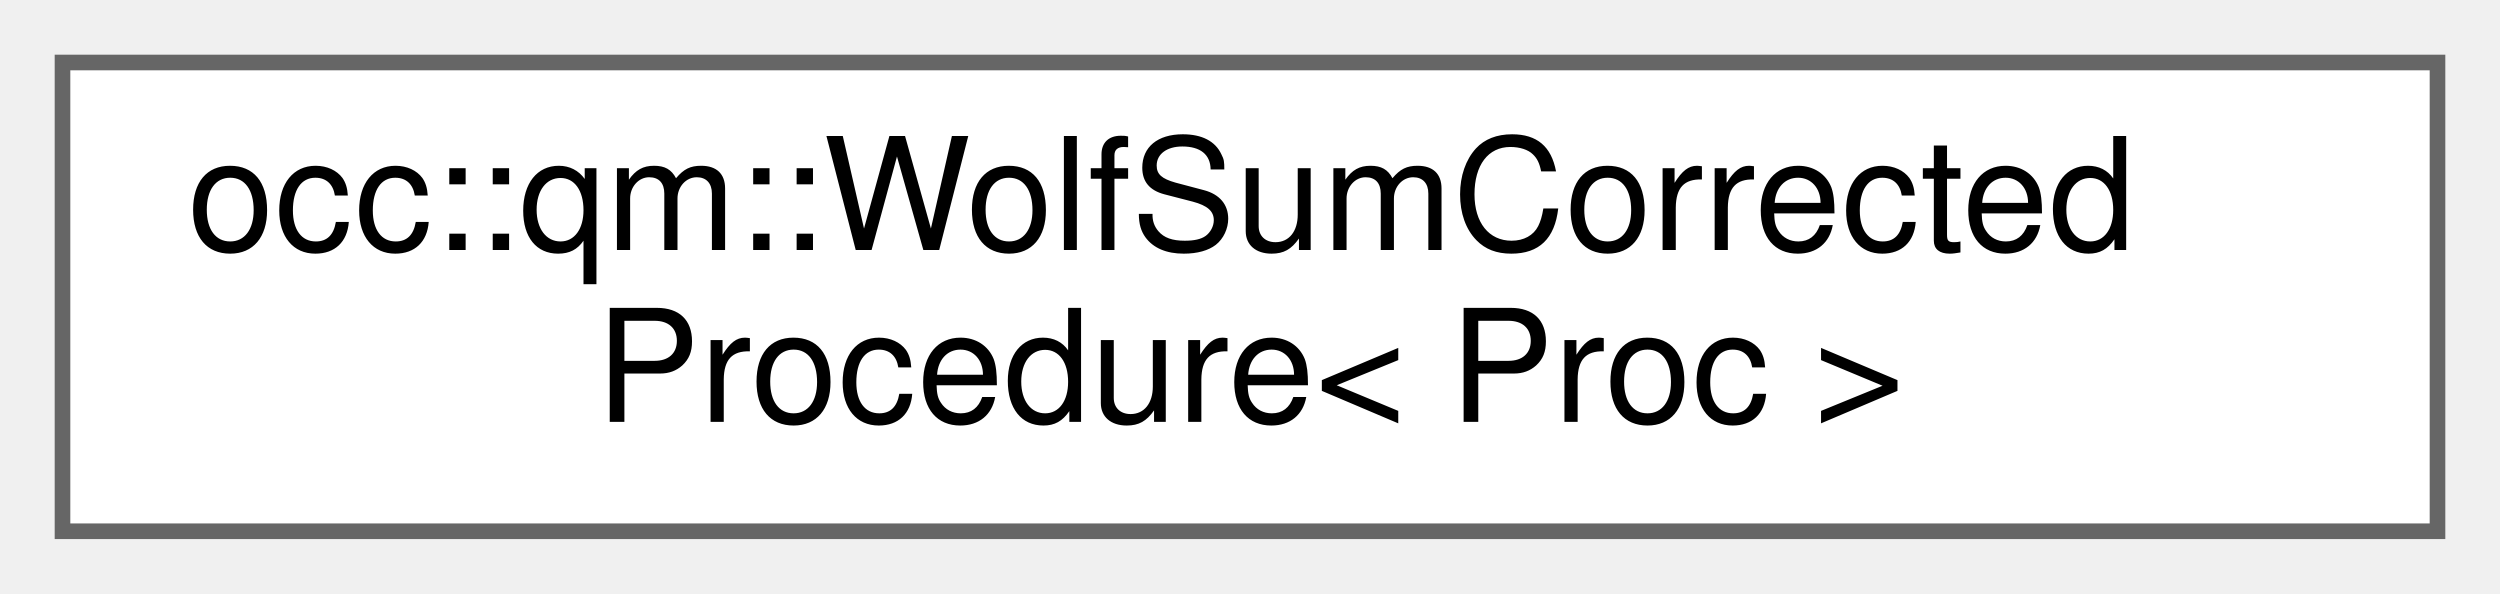
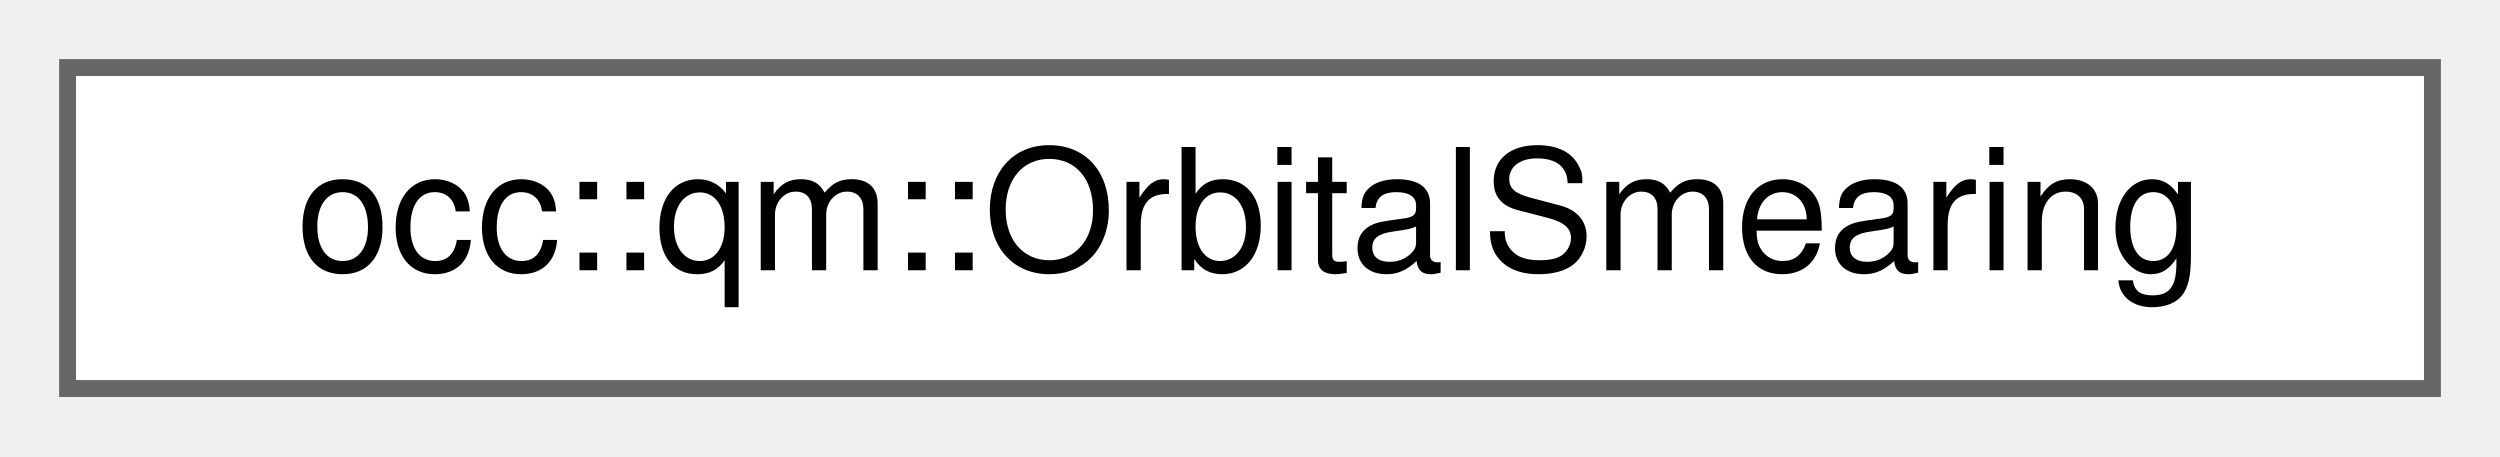
- <svg xmlns="http://www.w3.org/2000/svg" xmlns:xlink="http://www.w3.org/1999/xlink" width="160pt" height="38pt" viewBox="0.00 0.00 160.00 38.00">
-   <g id="graph0" class="graph" transform="scale(1 1) rotate(0) translate(4 34)">
+ <svg xmlns="http://www.w3.org/2000/svg" xmlns:xlink="http://www.w3.org/1999/xlink" width="148pt" height="27pt" viewBox="0.00 0.00 148.00 27.00">
+   <g id="graph0" class="graph" transform="scale(1 1) rotate(0) translate(4 23)">
    <g id="Node000000" class="node">
      <g id="a_Node000000">
-         <a xlink:href="classocc_1_1qm_1_1WolfSumCorrectedProcedure.html" target="_top" xlink:title=" ">
-           <polygon fill="white" stroke="#666666" points="152,-30 0,-30 0,0 152,0 152,-30" />
-           <text text-anchor="start" x="8" y="-18" font-family="Helvetica,sans-Serif" font-size="10.00">occ::qm::WolfSumCorrected</text>
-           <text text-anchor="middle" x="76" y="-7" font-family="Helvetica,sans-Serif" font-size="10.00">Procedure&lt; Proc &gt;</text>
+         <a xlink:href="structocc_1_1qm_1_1OrbitalSmearing.html" target="_top" xlink:title=" ">
+           <polygon fill="white" stroke="#666666" points="140,-19 0,-19 0,0 140,0 140,-19" />
+           <text text-anchor="middle" x="70" y="-7" font-family="Helvetica,sans-Serif" font-size="10.00">occ::qm::OrbitalSmearing</text>
        </a>
      </g>
    </g>
  </g>
</svg>
